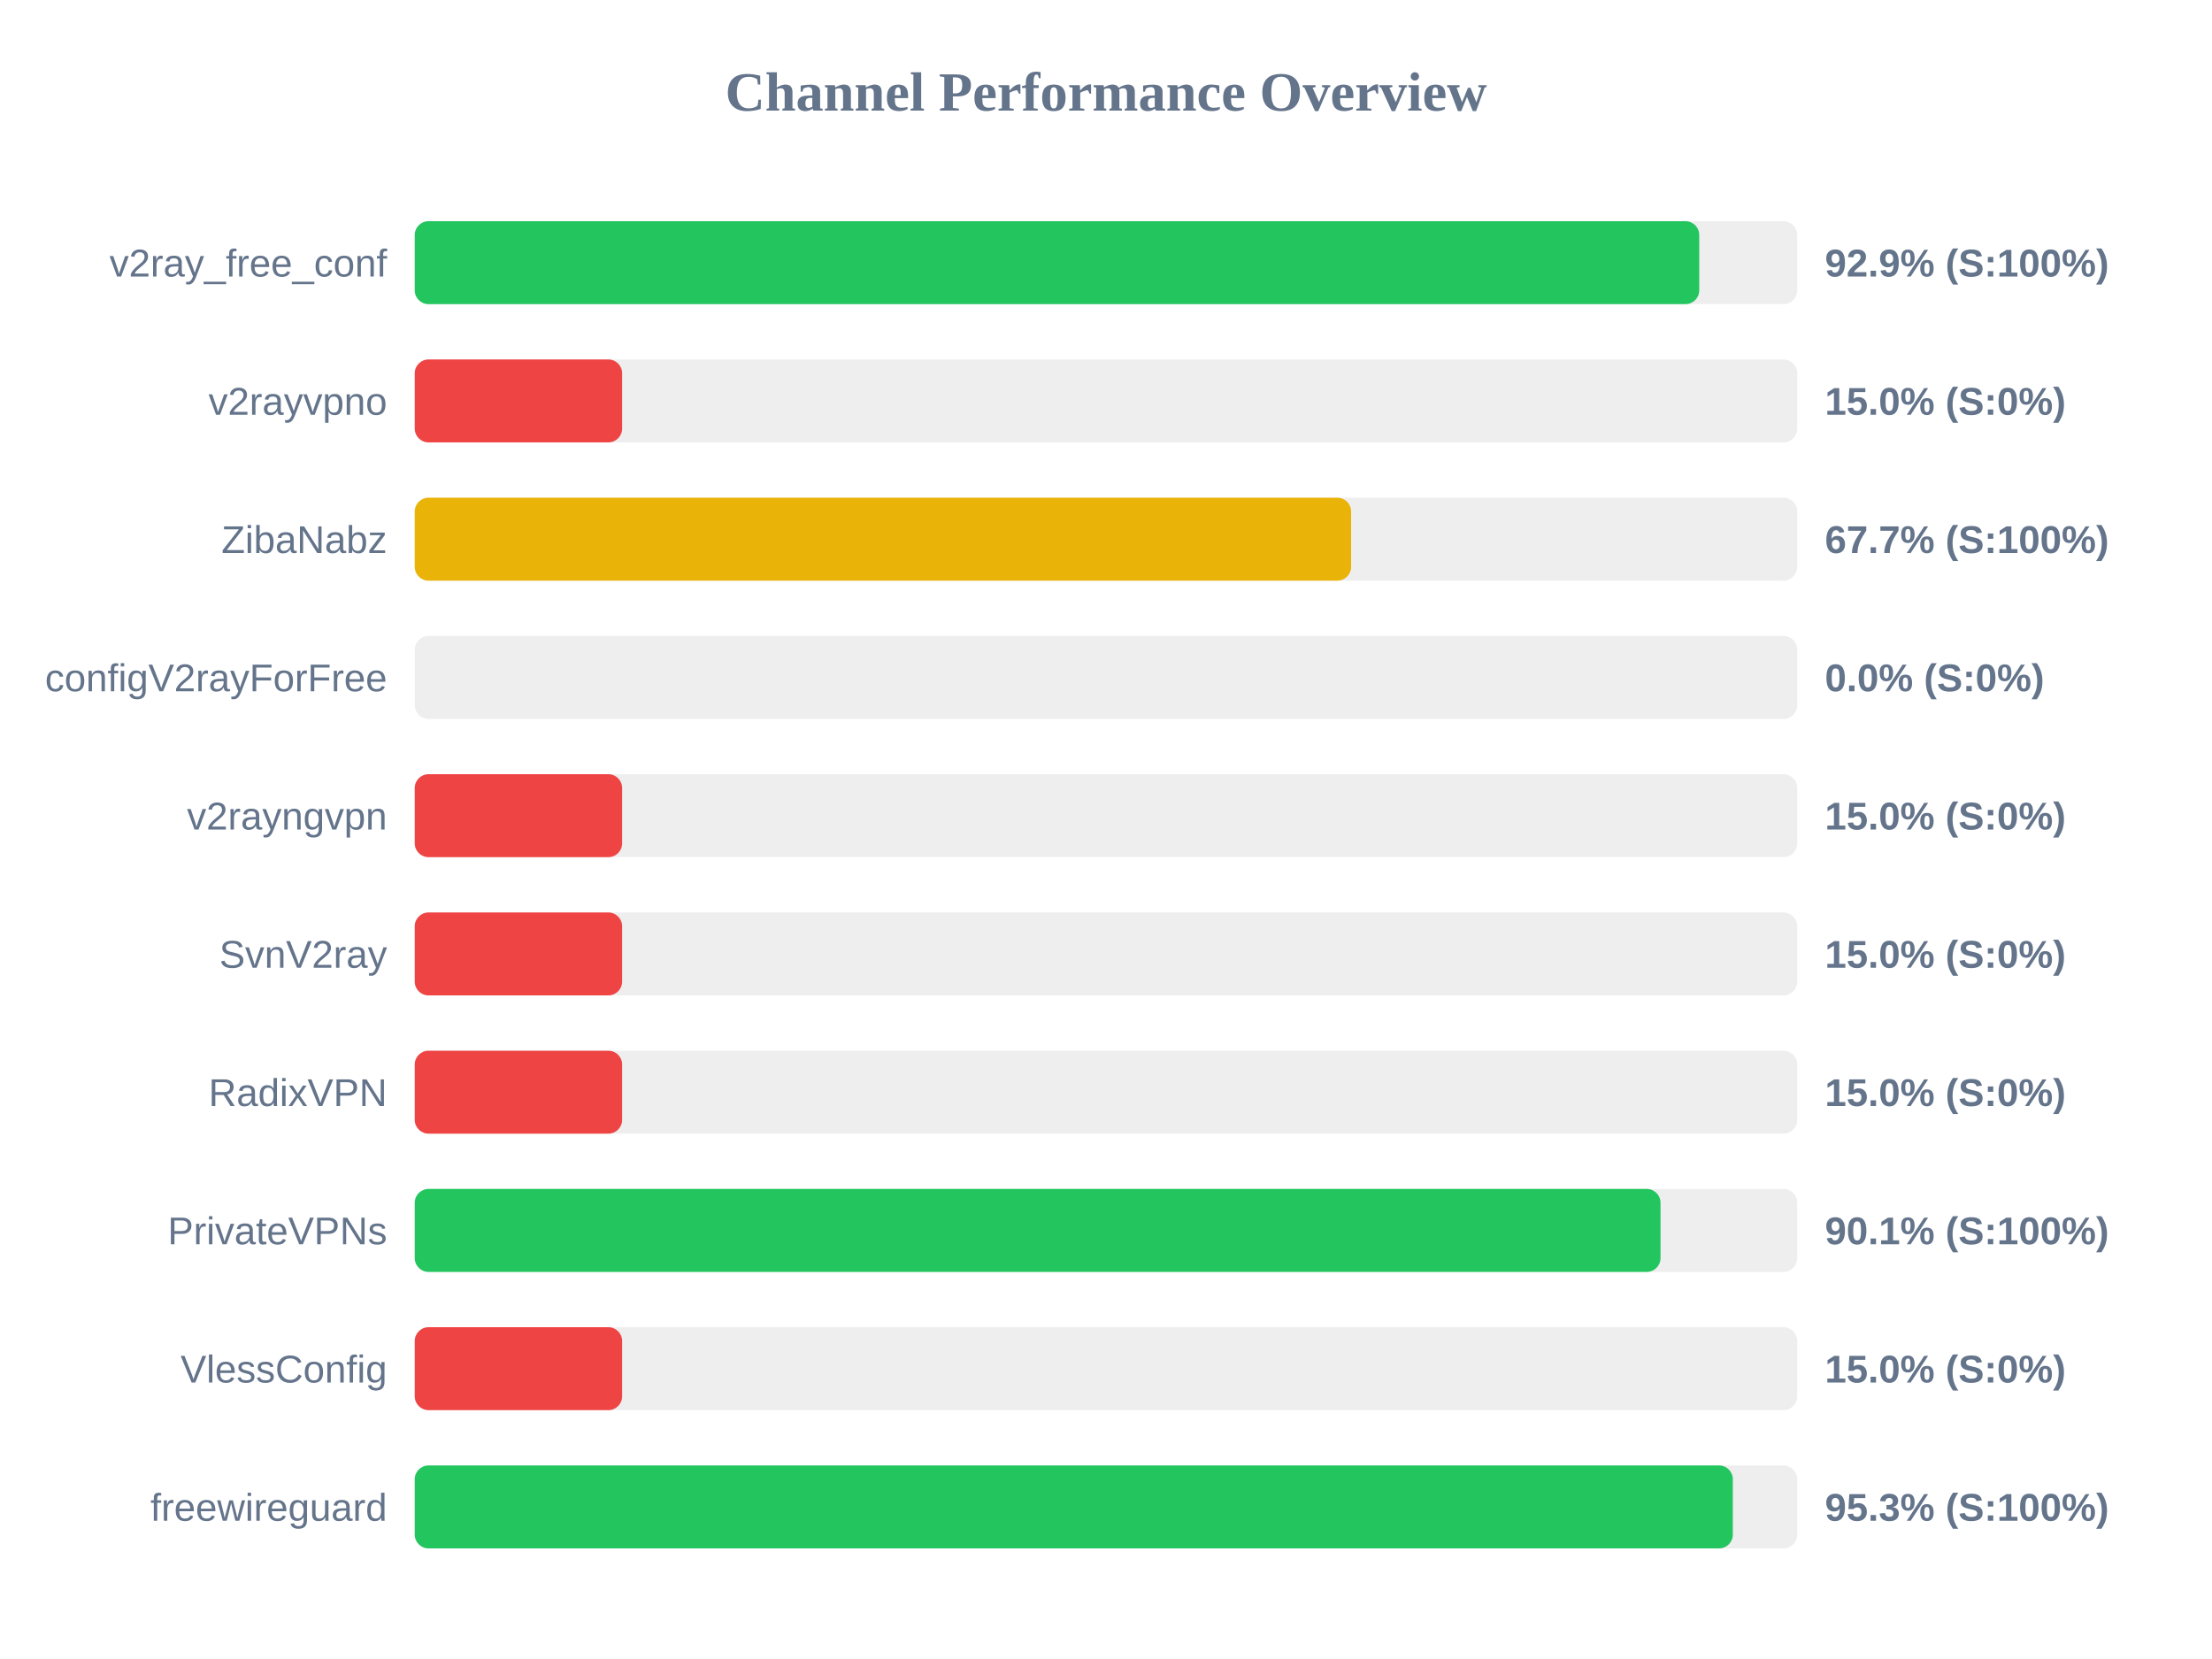
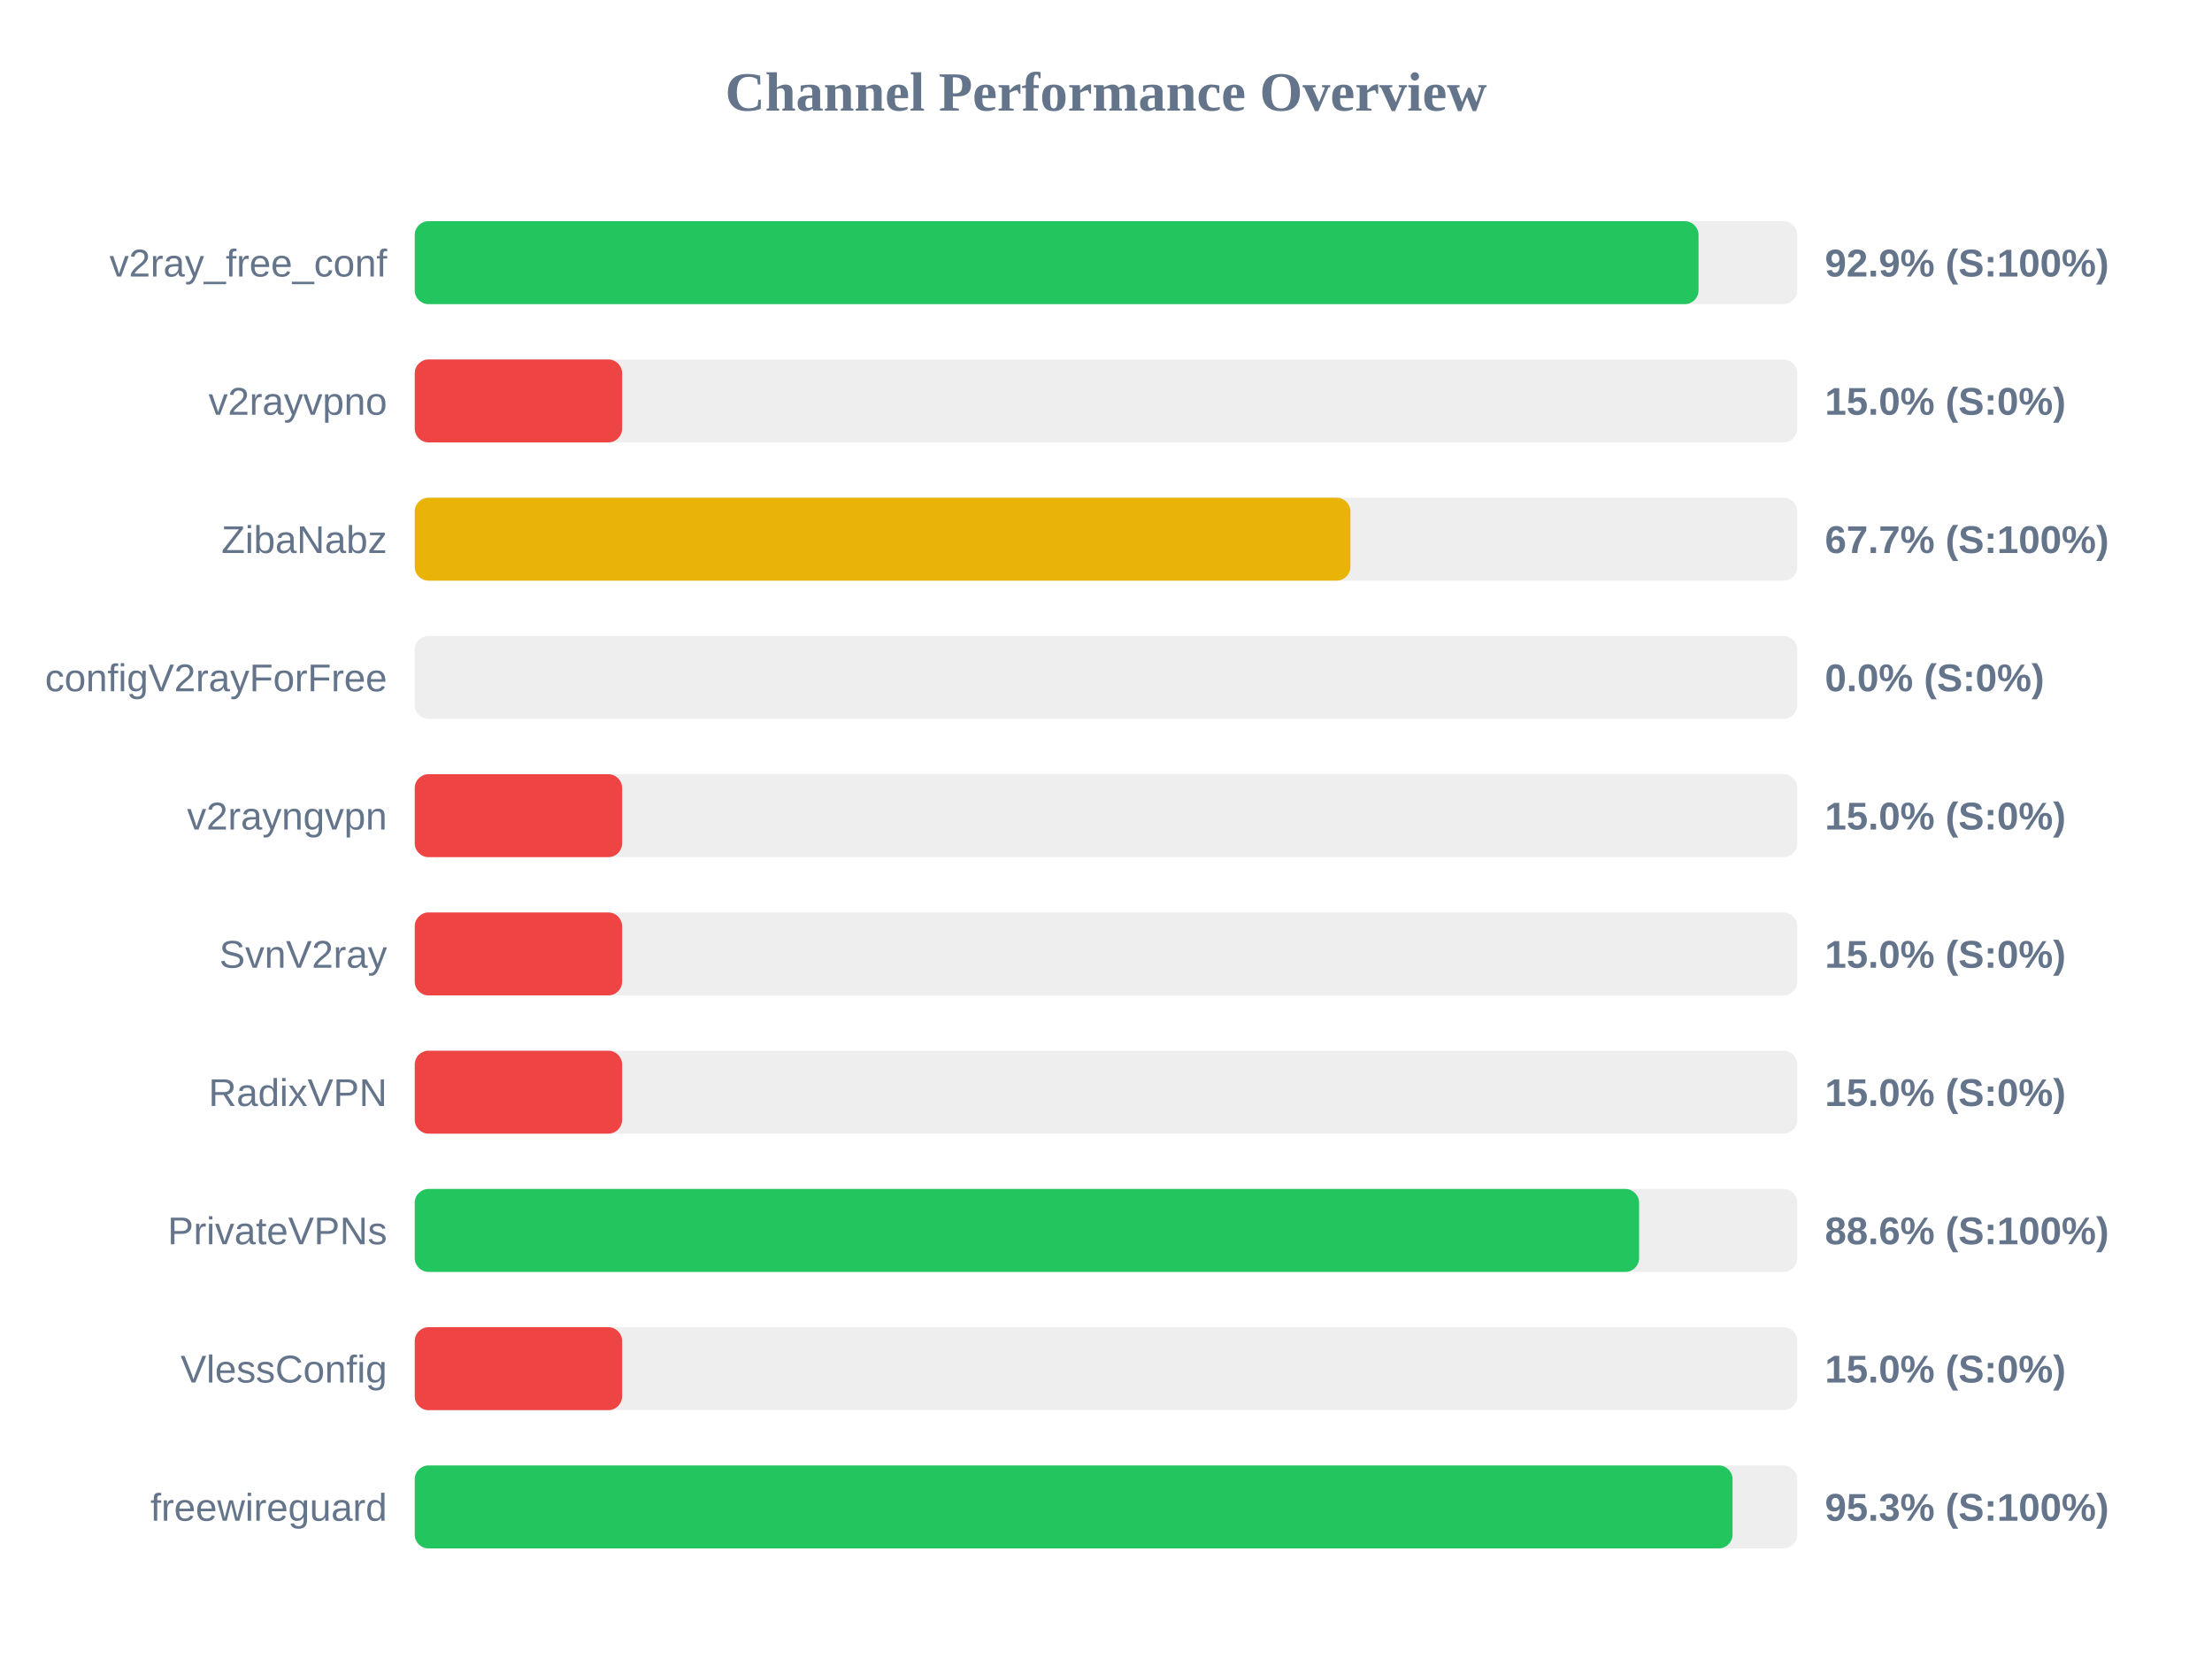
<svg xmlns="http://www.w3.org/2000/svg" width="800" height="600" version="1.1">
  <style>
        .row { font: 14px Arial; fill: #64748b; }
        .score { font: bold 14px Arial; fill: #64748b; }
    </style>
  <text x="400" y="40" text-anchor="middle" font-size="20px" font-weight="bold" fill="#64748b">Channel Performance Overview</text>
  <rect x="150" y="80" width="500" height="30" fill="#eee" rx="5" />
-   <rect x="150" y="80" width="464.55" height="30" fill="#22c55e" rx="5" />
+   <rect x="150" y="80" width="464.3" height="30" fill="#22c55e" rx="5" />
  <text x="140" y="100" text-anchor="end" class="row">v2ray_free_conf</text>
  <text x="660" y="100" text-anchor="start" class="score">92.9% (S:100%)</text>
  <rect x="150" y="130" width="500" height="30" fill="#eee" rx="5" />
  <rect x="150" y="130" width="75.0" height="30" fill="#ef4444" rx="5" />
  <text x="140" y="150" text-anchor="end" class="row">v2rayvpno</text>
  <text x="660" y="150" text-anchor="start" class="score">15.0% (S:0%)</text>
  <rect x="150" y="180" width="500" height="30" fill="#eee" rx="5" />
-   <rect x="150" y="180" width="338.65" height="30" fill="#eab308" rx="5" />
+   <rect x="150" y="180" width="338.4" height="30" fill="#eab308" rx="5" />
  <text x="140" y="200" text-anchor="end" class="row">ZibaNabz</text>
  <text x="660" y="200" text-anchor="start" class="score">67.7% (S:100%)</text>
  <rect x="150" y="230" width="500" height="30" fill="#eee" rx="5" />
  <rect x="150" y="230" width="0.0" height="30" fill="#ef4444" rx="5" />
  <text x="140" y="250" text-anchor="end" class="row">configV2rayForFree</text>
  <text x="660" y="250" text-anchor="start" class="score">0.0% (S:0%)</text>
  <rect x="150" y="280" width="500" height="30" fill="#eee" rx="5" />
  <rect x="150" y="280" width="75.0" height="30" fill="#ef4444" rx="5" />
  <text x="140" y="300" text-anchor="end" class="row">v2rayngvpn</text>
  <text x="660" y="300" text-anchor="start" class="score">15.0% (S:0%)</text>
  <rect x="150" y="330" width="500" height="30" fill="#eee" rx="5" />
  <rect x="150" y="330" width="75.0" height="30" fill="#ef4444" rx="5" />
  <text x="140" y="350" text-anchor="end" class="row">SvnV2ray</text>
  <text x="660" y="350" text-anchor="start" class="score">15.0% (S:0%)</text>
  <rect x="150" y="380" width="500" height="30" fill="#eee" rx="5" />
  <rect x="150" y="380" width="75.0" height="30" fill="#ef4444" rx="5" />
  <text x="140" y="400" text-anchor="end" class="row">RadixVPN</text>
  <text x="660" y="400" text-anchor="start" class="score">15.0% (S:0%)</text>
  <rect x="150" y="430" width="500" height="30" fill="#eee" rx="5" />
-   <rect x="150" y="430" width="450.55" height="30" fill="#22c55e" rx="5" />
+   <rect x="150" y="430" width="442.8" height="30" fill="#22c55e" rx="5" />
  <text x="140" y="450" text-anchor="end" class="row">PrivateVPNs</text>
-   <text x="660" y="450" text-anchor="start" class="score">90.1% (S:100%)</text>
+   <text x="660" y="450" text-anchor="start" class="score">88.6% (S:100%)</text>
  <rect x="150" y="480" width="500" height="30" fill="#eee" rx="5" />
  <rect x="150" y="480" width="75.0" height="30" fill="#ef4444" rx="5" />
  <text x="140" y="500" text-anchor="end" class="row">VlessConfig</text>
  <text x="660" y="500" text-anchor="start" class="score">15.0% (S:0%)</text>
  <rect x="150" y="530" width="500" height="30" fill="#eee" rx="5" />
-   <rect x="150" y="530" width="476.7" height="30" fill="#22c55e" rx="5" />
+   <rect x="150" y="530" width="476.6" height="30" fill="#22c55e" rx="5" />
  <text x="140" y="550" text-anchor="end" class="row">freewireguard</text>
  <text x="660" y="550" text-anchor="start" class="score">95.3% (S:100%)</text>
</svg>
